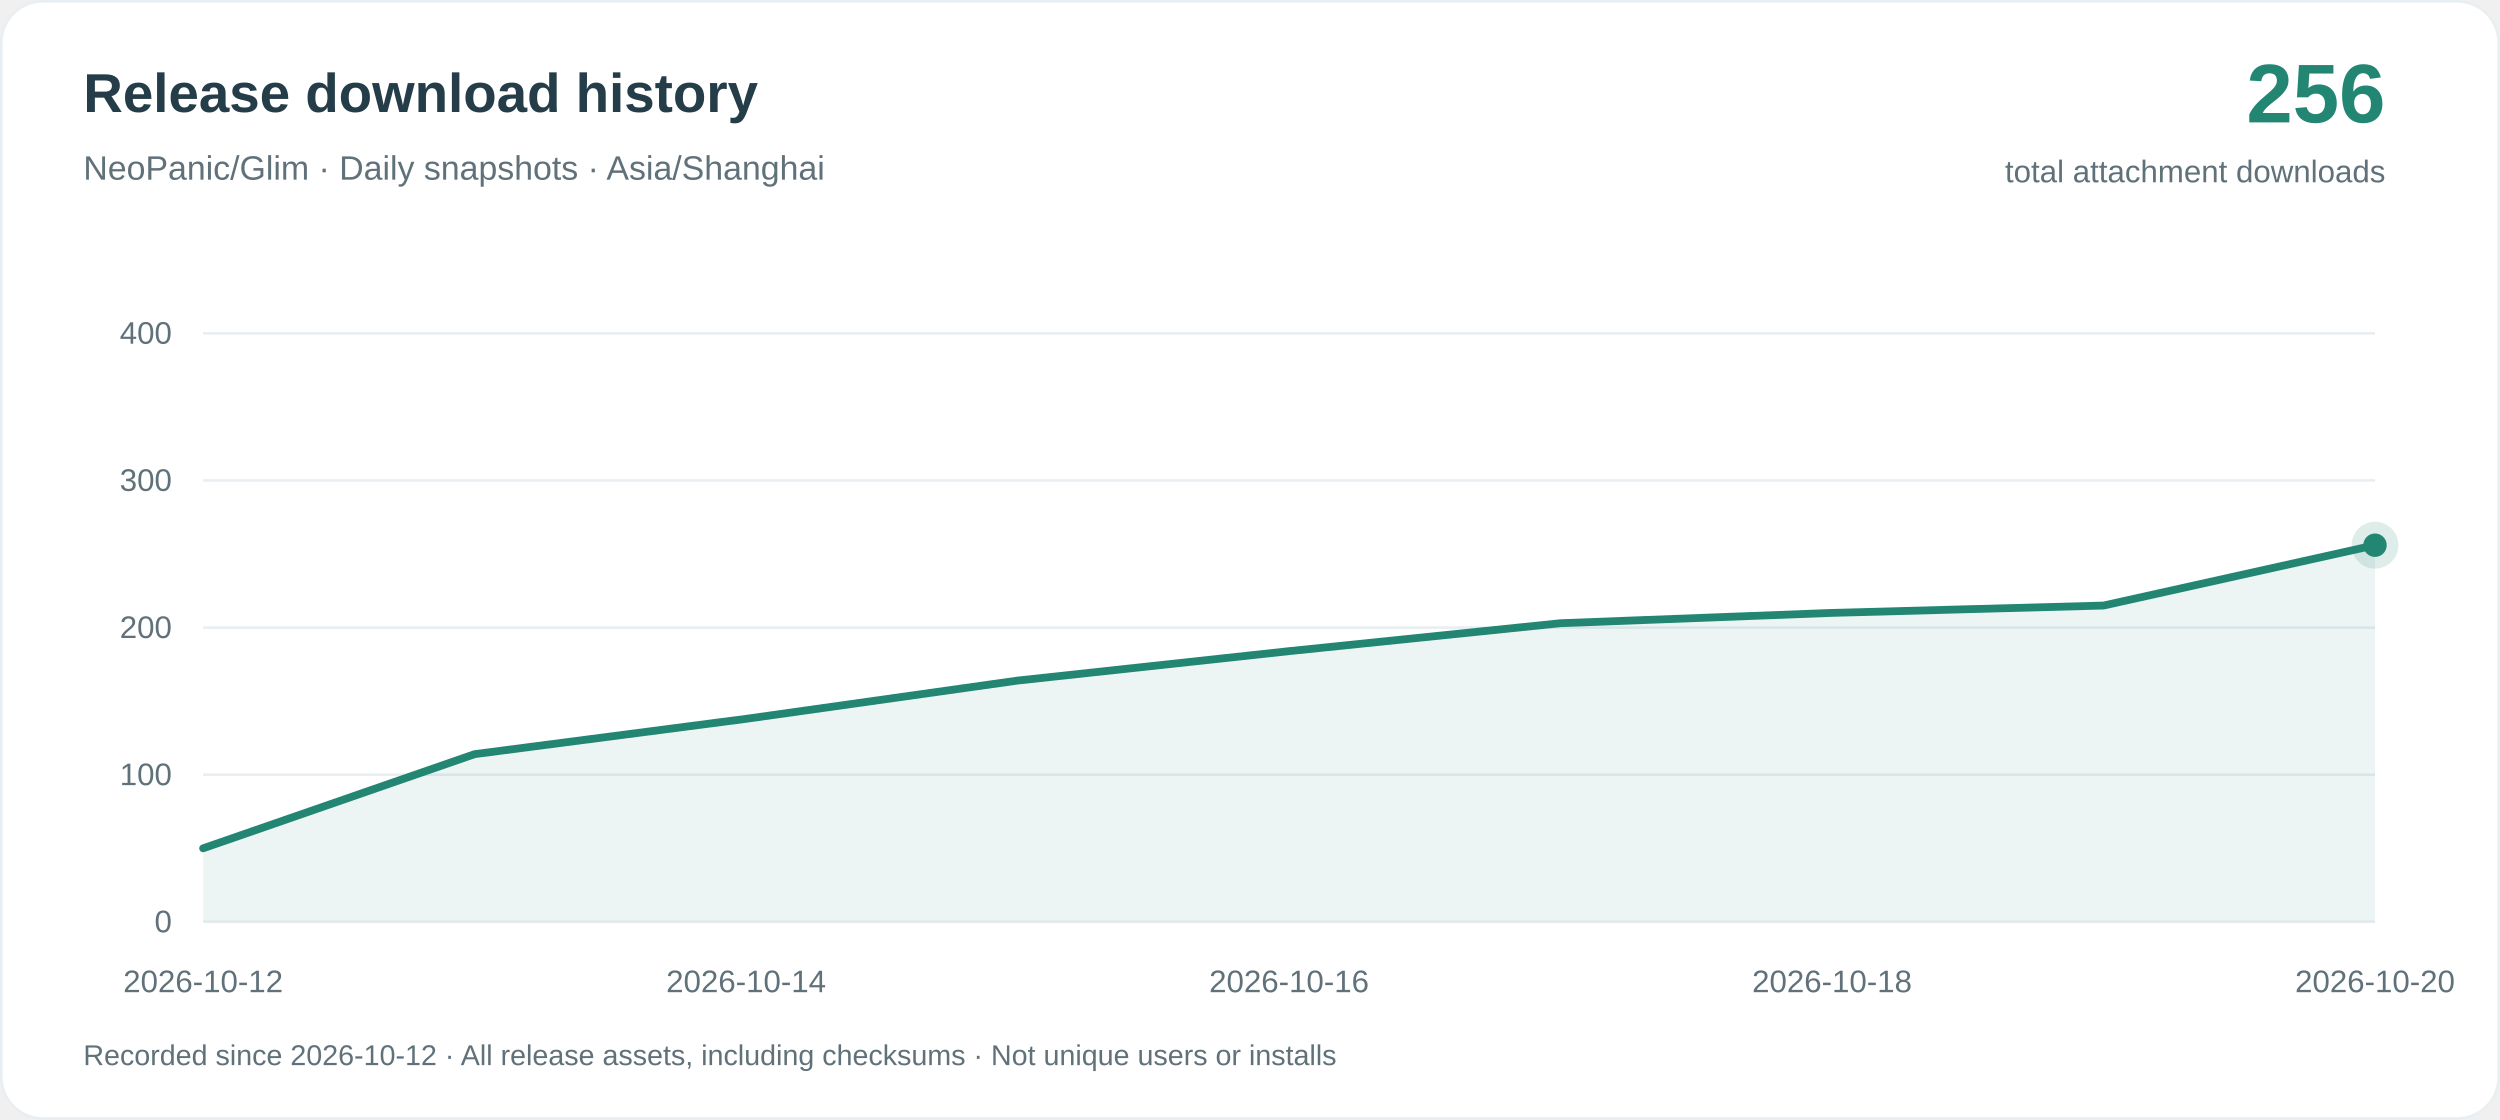
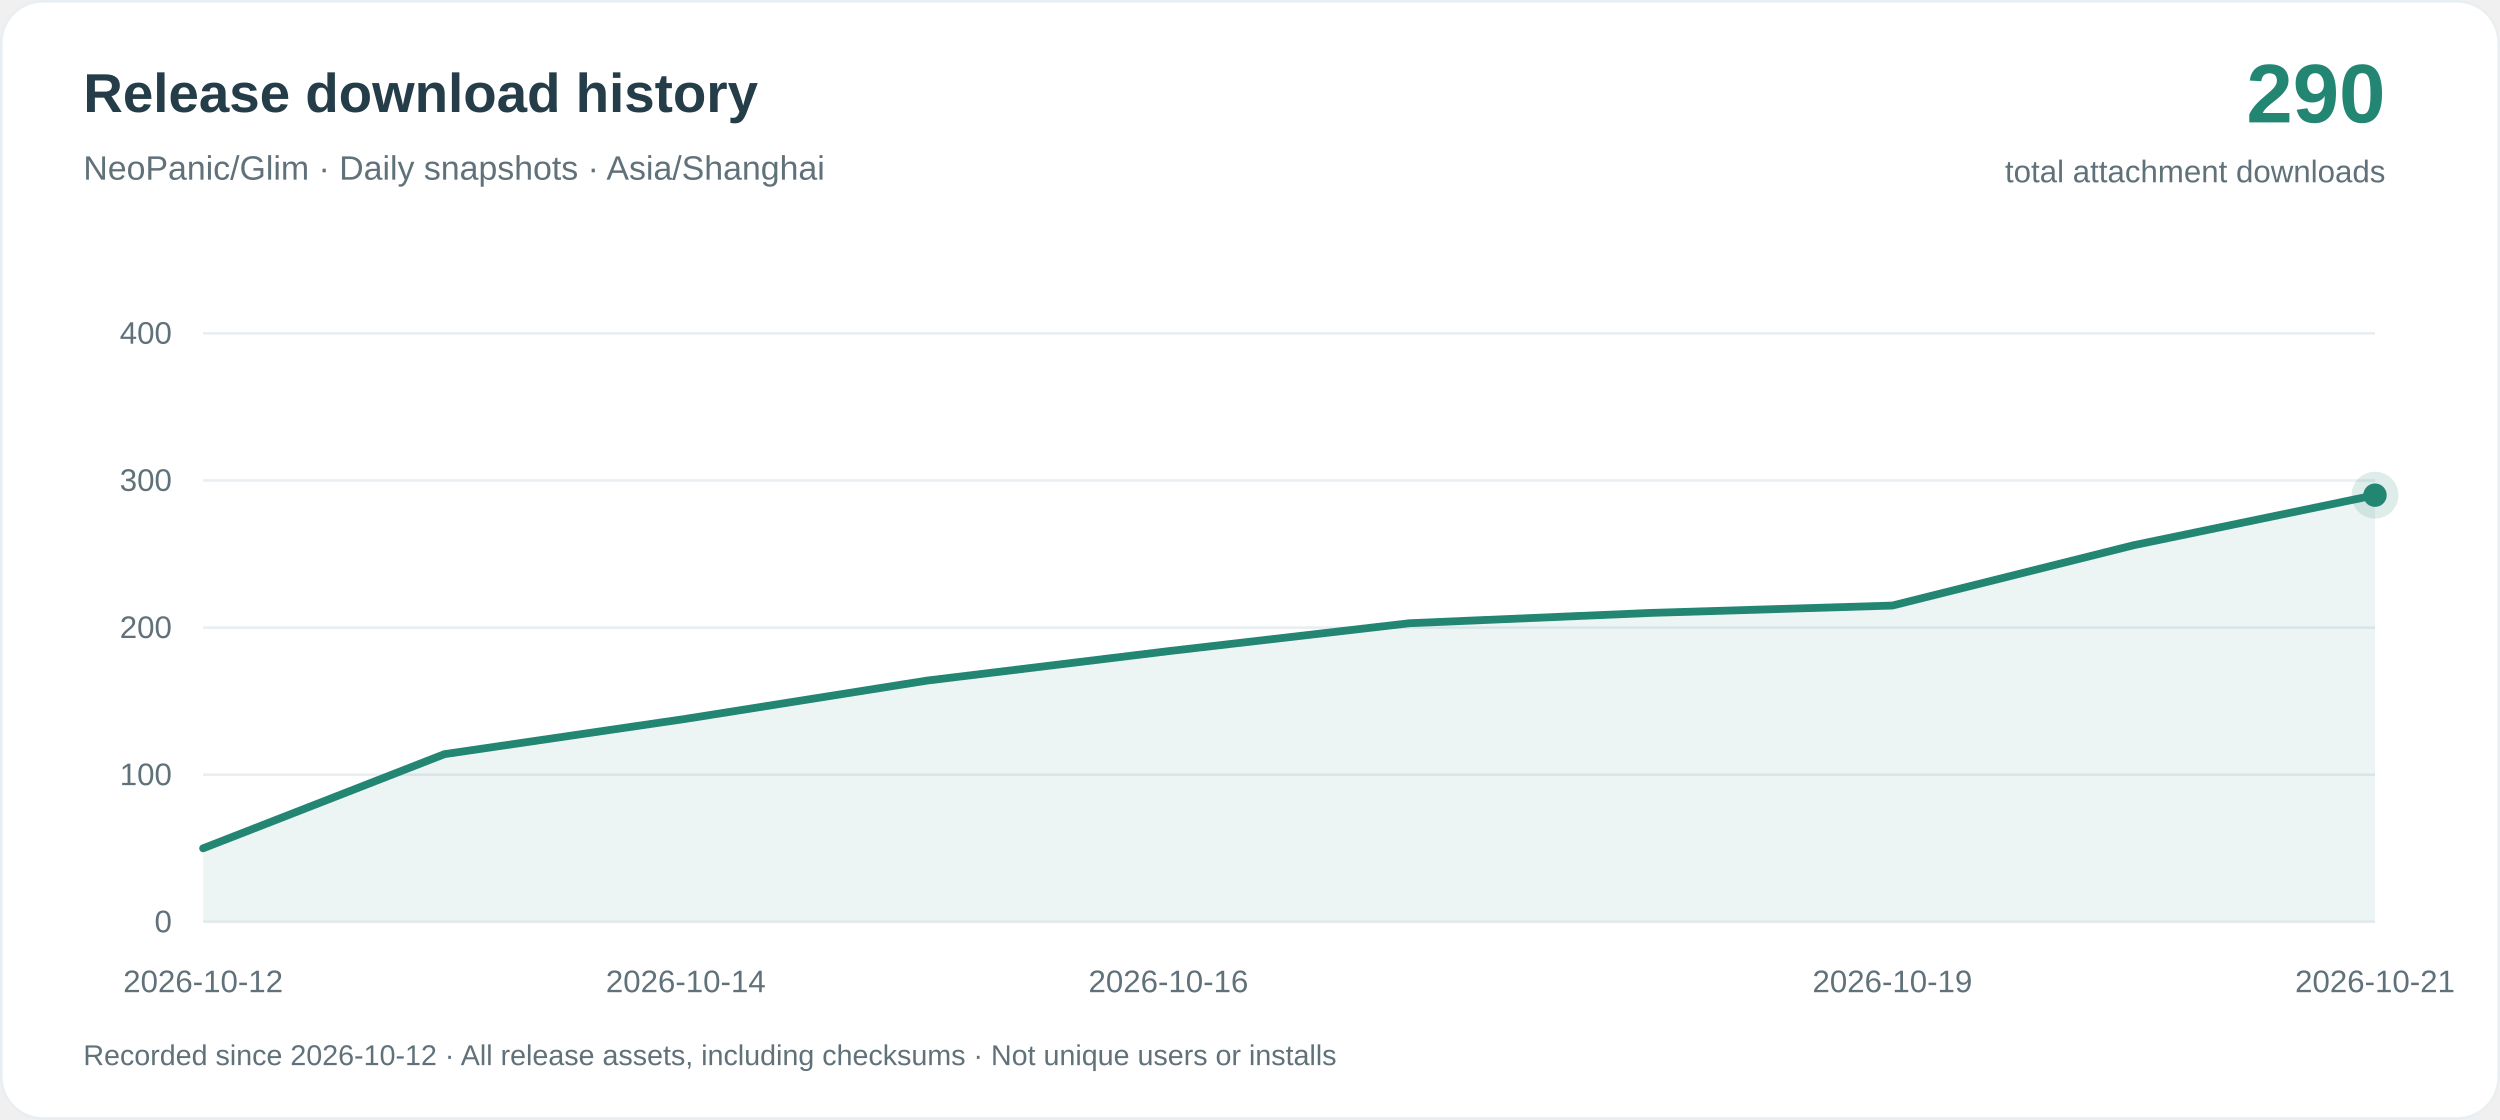
<svg xmlns="http://www.w3.org/2000/svg" width="960" height="430" viewBox="0 0 960 430" role="img" aria-labelledby="title desc">
  <rect x=".5" y=".5" width="959" height="429" rx="16" fill="#ffffff" stroke="#e8eef1" />
  <g font-family="-apple-system, BlinkMacSystemFont, Arial, sans-serif">
    <text x="32" y="43" fill="#243d48" font-size="21" font-weight="650">Release download history</text>
    <text x="32" y="69" fill="#60717a" font-size="13">NeoPanic/Glim · Daily snapshots · Asia/Shanghai</text>
-     <text x="916" y="47" text-anchor="end" fill="#238673" font-size="32" font-weight="700">256</text>
+     <text x="916" y="47" text-anchor="end" fill="#238673" font-size="32" font-weight="700">290</text>
    <text x="916" y="70" text-anchor="end" fill="#60717a" font-size="12">total attachment downloads</text>
    <path d="M78 354H912" stroke="#e8eef1" />
    <text x="66" y="358" text-anchor="end" fill="#60717a" font-size="12">0</text>
    <path d="M78 297.5H912" stroke="#e8eef1" />
    <text x="66" y="301.5" text-anchor="end" fill="#60717a" font-size="12">100</text>
    <path d="M78 241H912" stroke="#e8eef1" />
    <text x="66" y="245" text-anchor="end" fill="#60717a" font-size="12">200</text>
    <path d="M78 184.5H912" stroke="#e8eef1" />
    <text x="66" y="188.5" text-anchor="end" fill="#60717a" font-size="12">300</text>
    <path d="M78 128H912" stroke="#e8eef1" />
    <text x="66" y="132" text-anchor="end" fill="#60717a" font-size="12">400</text>
-     <path d="M78.00 325.75 L182.25 289.59 L286.50 276.03 L390.75 261.34 L495.00 250.04 L599.25 239.31 L703.50 235.35 L807.75 232.53 L912.00 209.36 L912.00 354 L78.00 354Z" fill="#238673" fill-opacity=".08" />
-     <path d="M78.00 325.75 L182.25 289.59 L286.50 276.03 L390.75 261.34 L495.00 250.04 L599.25 239.31 L703.50 235.35 L807.75 232.53 L912.00 209.36" fill="none" stroke="#238673" stroke-width="3" stroke-linejoin="round" stroke-linecap="round" />
+     <path d="M78.00 325.75 L170.67 289.59 L263.33 276.03 L356.00 261.34 L448.67 250.04 L541.33 239.31 L634.00 235.35 L726.67 232.53 L819.33 209.36 L912.00 190.15 L912.00 354 L78.00 354Z" fill="#238673" fill-opacity=".08" />
+     <path d="M78.00 325.75 L170.67 289.59 L263.33 276.03 L356.00 261.34 L448.67 250.04 L541.33 239.31 L634.00 235.35 L726.67 232.53 L819.33 209.36 L912.00 190.15" fill="none" stroke="#238673" stroke-width="3" stroke-linejoin="round" stroke-linecap="round" />
    <text x="78.00" y="381" text-anchor="middle" fill="#60717a" font-size="12">2026-10-12</text>
-     <text x="286.50" y="381" text-anchor="middle" fill="#60717a" font-size="12">2026-10-14</text>
-     <text x="495.00" y="381" text-anchor="middle" fill="#60717a" font-size="12">2026-10-16</text>
-     <text x="703.50" y="381" text-anchor="middle" fill="#60717a" font-size="12">2026-10-18</text>
-     <text x="912.00" y="381" text-anchor="middle" fill="#60717a" font-size="12">2026-10-20</text>
-     <circle cx="912.00" cy="209.36" r="9" fill="#238673" fill-opacity=".15" />
-     <circle cx="912.00" cy="209.36" r="4.5" fill="#238673" />
+     <text x="263.33" y="381" text-anchor="middle" fill="#60717a" font-size="12">2026-10-14</text>
+     <text x="448.67" y="381" text-anchor="middle" fill="#60717a" font-size="12">2026-10-16</text>
+     <text x="726.67" y="381" text-anchor="middle" fill="#60717a" font-size="12">2026-10-19</text>
+     <text x="912.00" y="381" text-anchor="middle" fill="#60717a" font-size="12">2026-10-21</text>
+     <circle cx="912.00" cy="190.15" r="9" fill="#238673" fill-opacity=".15" />
+     <circle cx="912.00" cy="190.15" r="4.5" fill="#238673" />
    <text x="32" y="409" fill="#60717a" font-size="11">Recorded since 2026-10-12 · All release assets, including checksums · Not unique users or installs</text>
  </g>
</svg>
